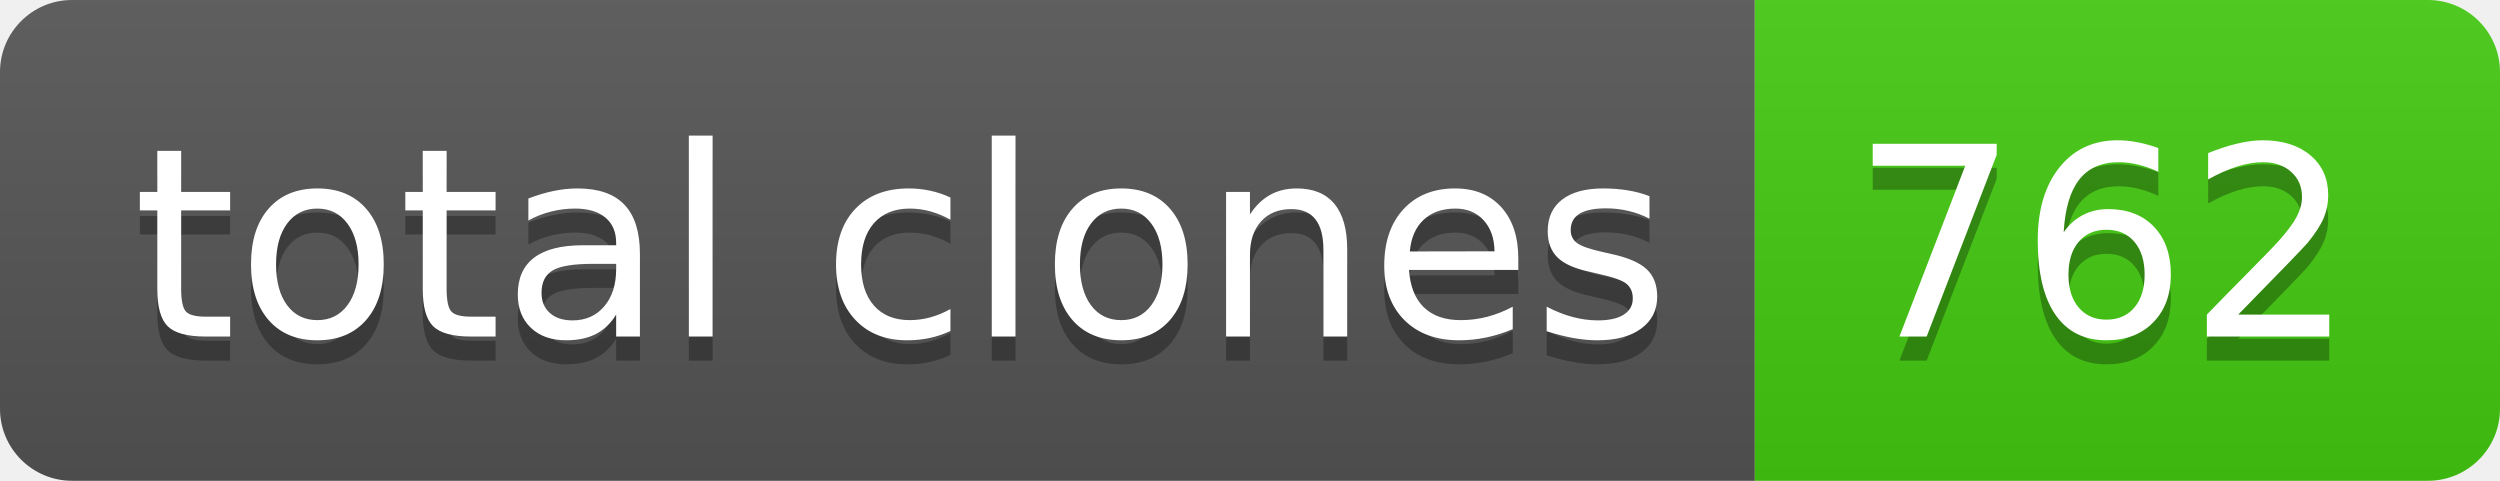
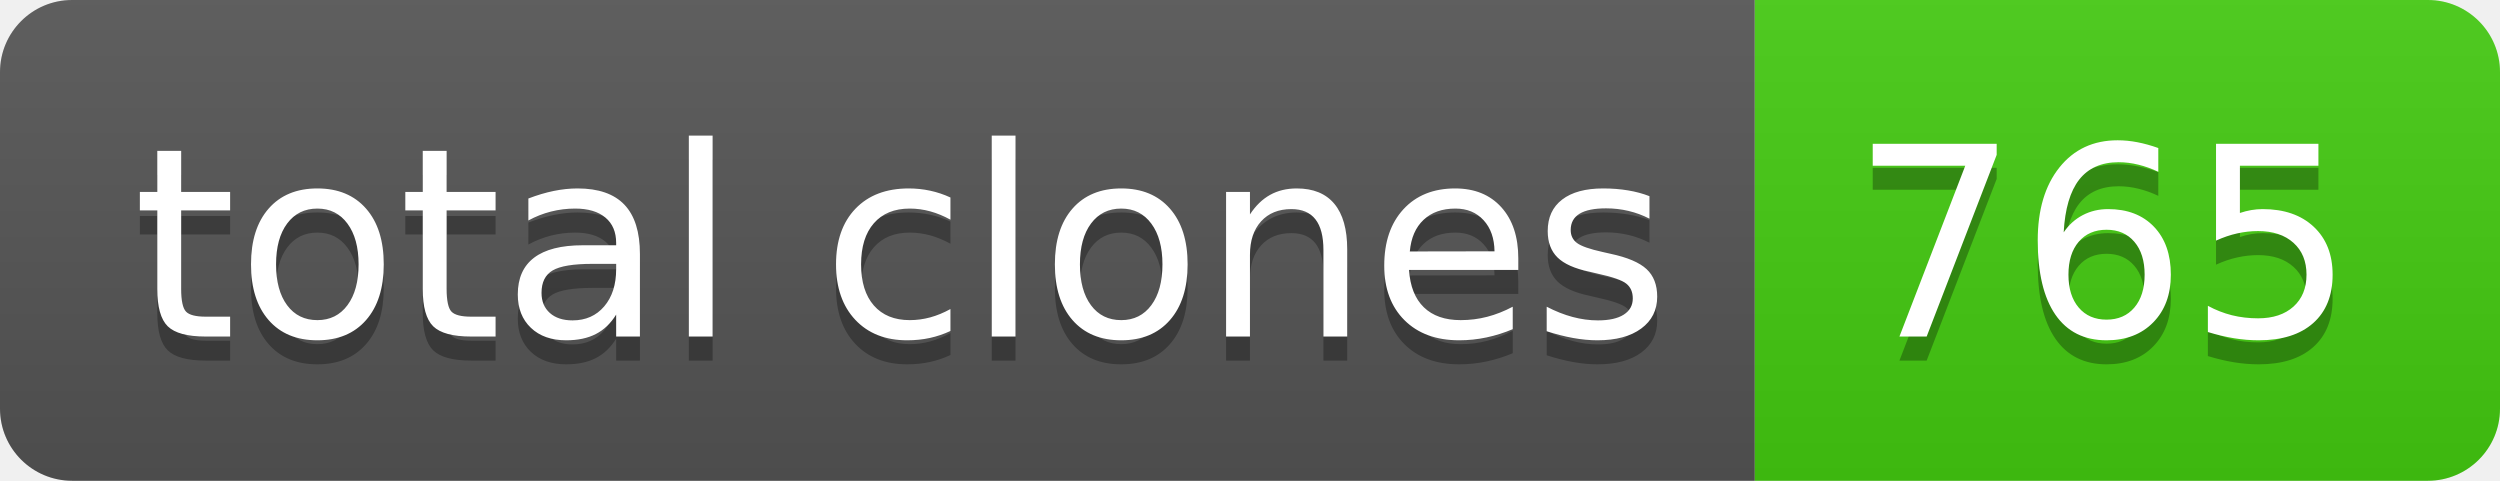
- <svg xmlns="http://www.w3.org/2000/svg" width="104" height="20" role="img" aria-label="total clones: 762">
+ <svg xmlns="http://www.w3.org/2000/svg" width="104" height="20" role="img" aria-label="total clones: 765">
  <linearGradient id="s" x2="0" y2="100%">
    <stop offset="0" stop-color="#bbb" stop-opacity=".1" />
    <stop offset="1" stop-opacity=".1" />
  </linearGradient>
  <clipPath id="r">
    <rect width="104" height="20" rx="3" fill="#fff" />
  </clipPath>
  <g clip-path="url(#r)">
    <rect width="73" height="20" fill="#555" />
    <rect x="73" width="31" height="20" fill="#4c1" />
    <rect width="104" height="20" fill="url(#s)" />
  </g>
  <g fill="#fff" text-anchor="middle" font-family="Verdana,Geneva,DejaVu Sans,sans-serif" text-rendering="geometricPrecision" font-size="110">
    <text aria-hidden="true" x="375" y="150" fill="#010101" fill-opacity=".3" transform="scale(.1)" textLength="630">total clones</text>
    <text x="375" y="140" transform="scale(.1)" fill="#fff" textLength="630">total clones</text>
-     <text aria-hidden="true" x="875" y="150" fill="#010101" fill-opacity=".3" transform="scale(.1)" textLength="210">762</text>
-     <text x="875" y="140" transform="scale(.1)" fill="#fff" textLength="210">762</text>
+     <text aria-hidden="true" x="875" y="150" fill="#010101" fill-opacity=".3" transform="scale(.1)" textLength="210">765</text>
+     <text x="875" y="140" transform="scale(.1)" fill="#fff" textLength="210">765</text>
  </g>
</svg>
